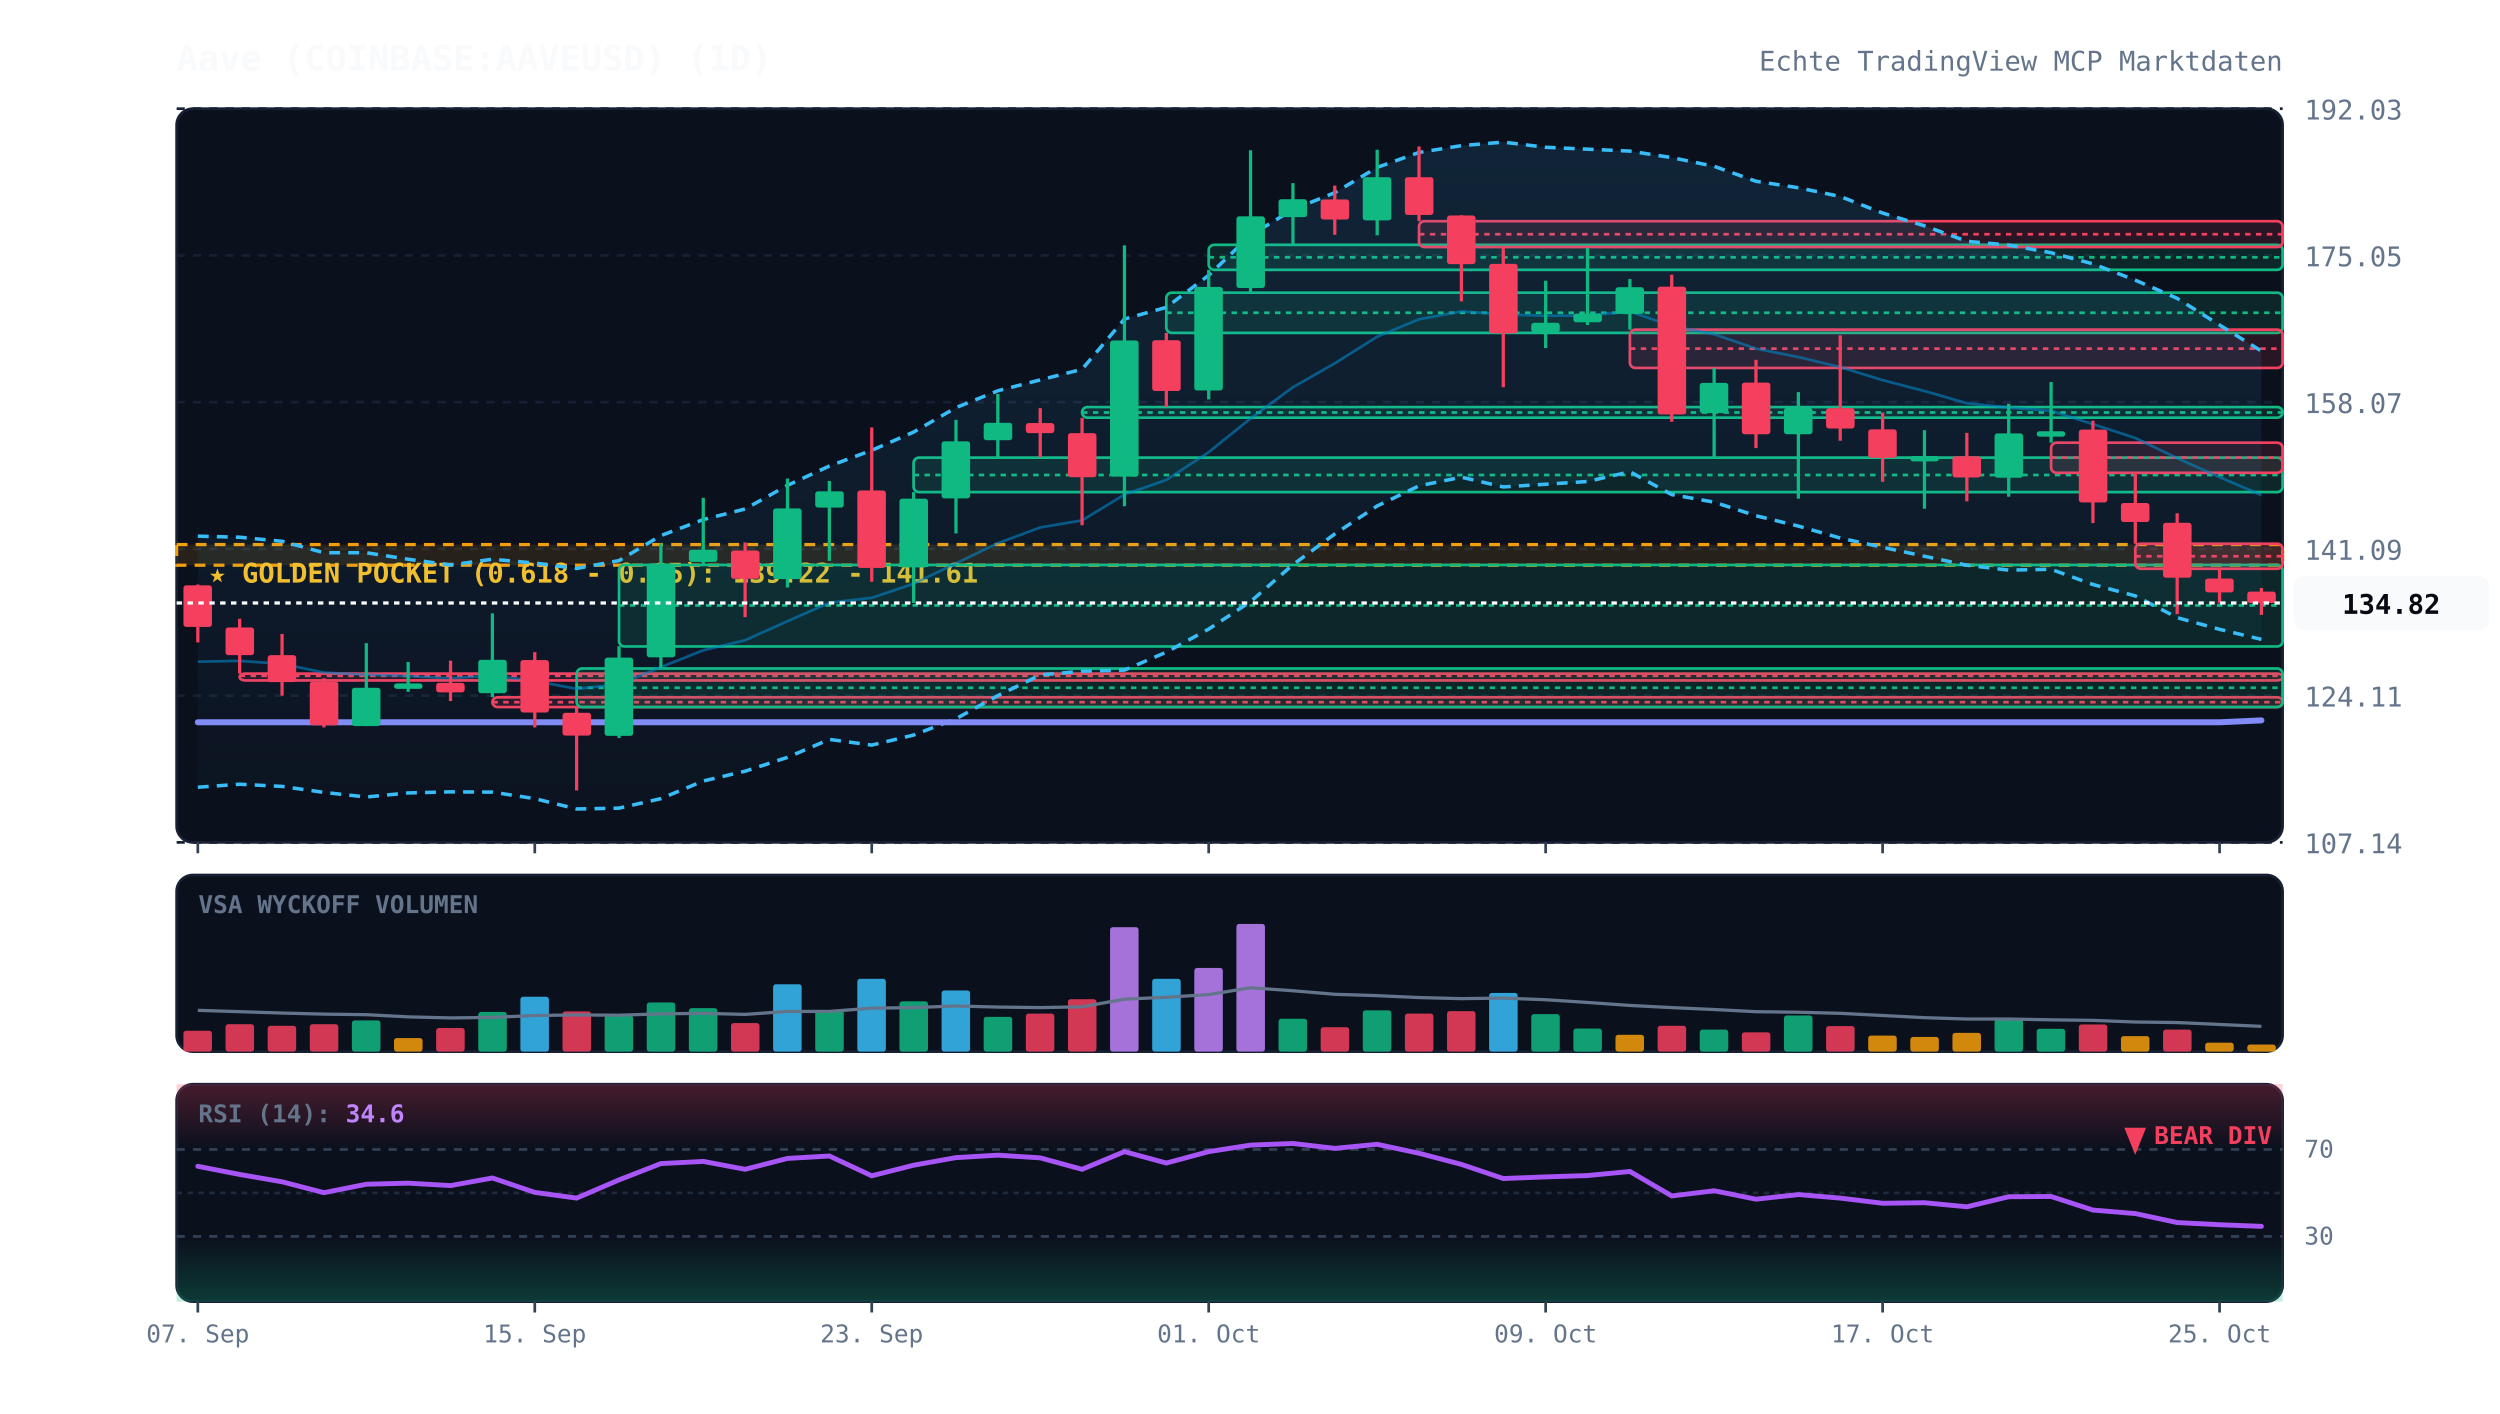
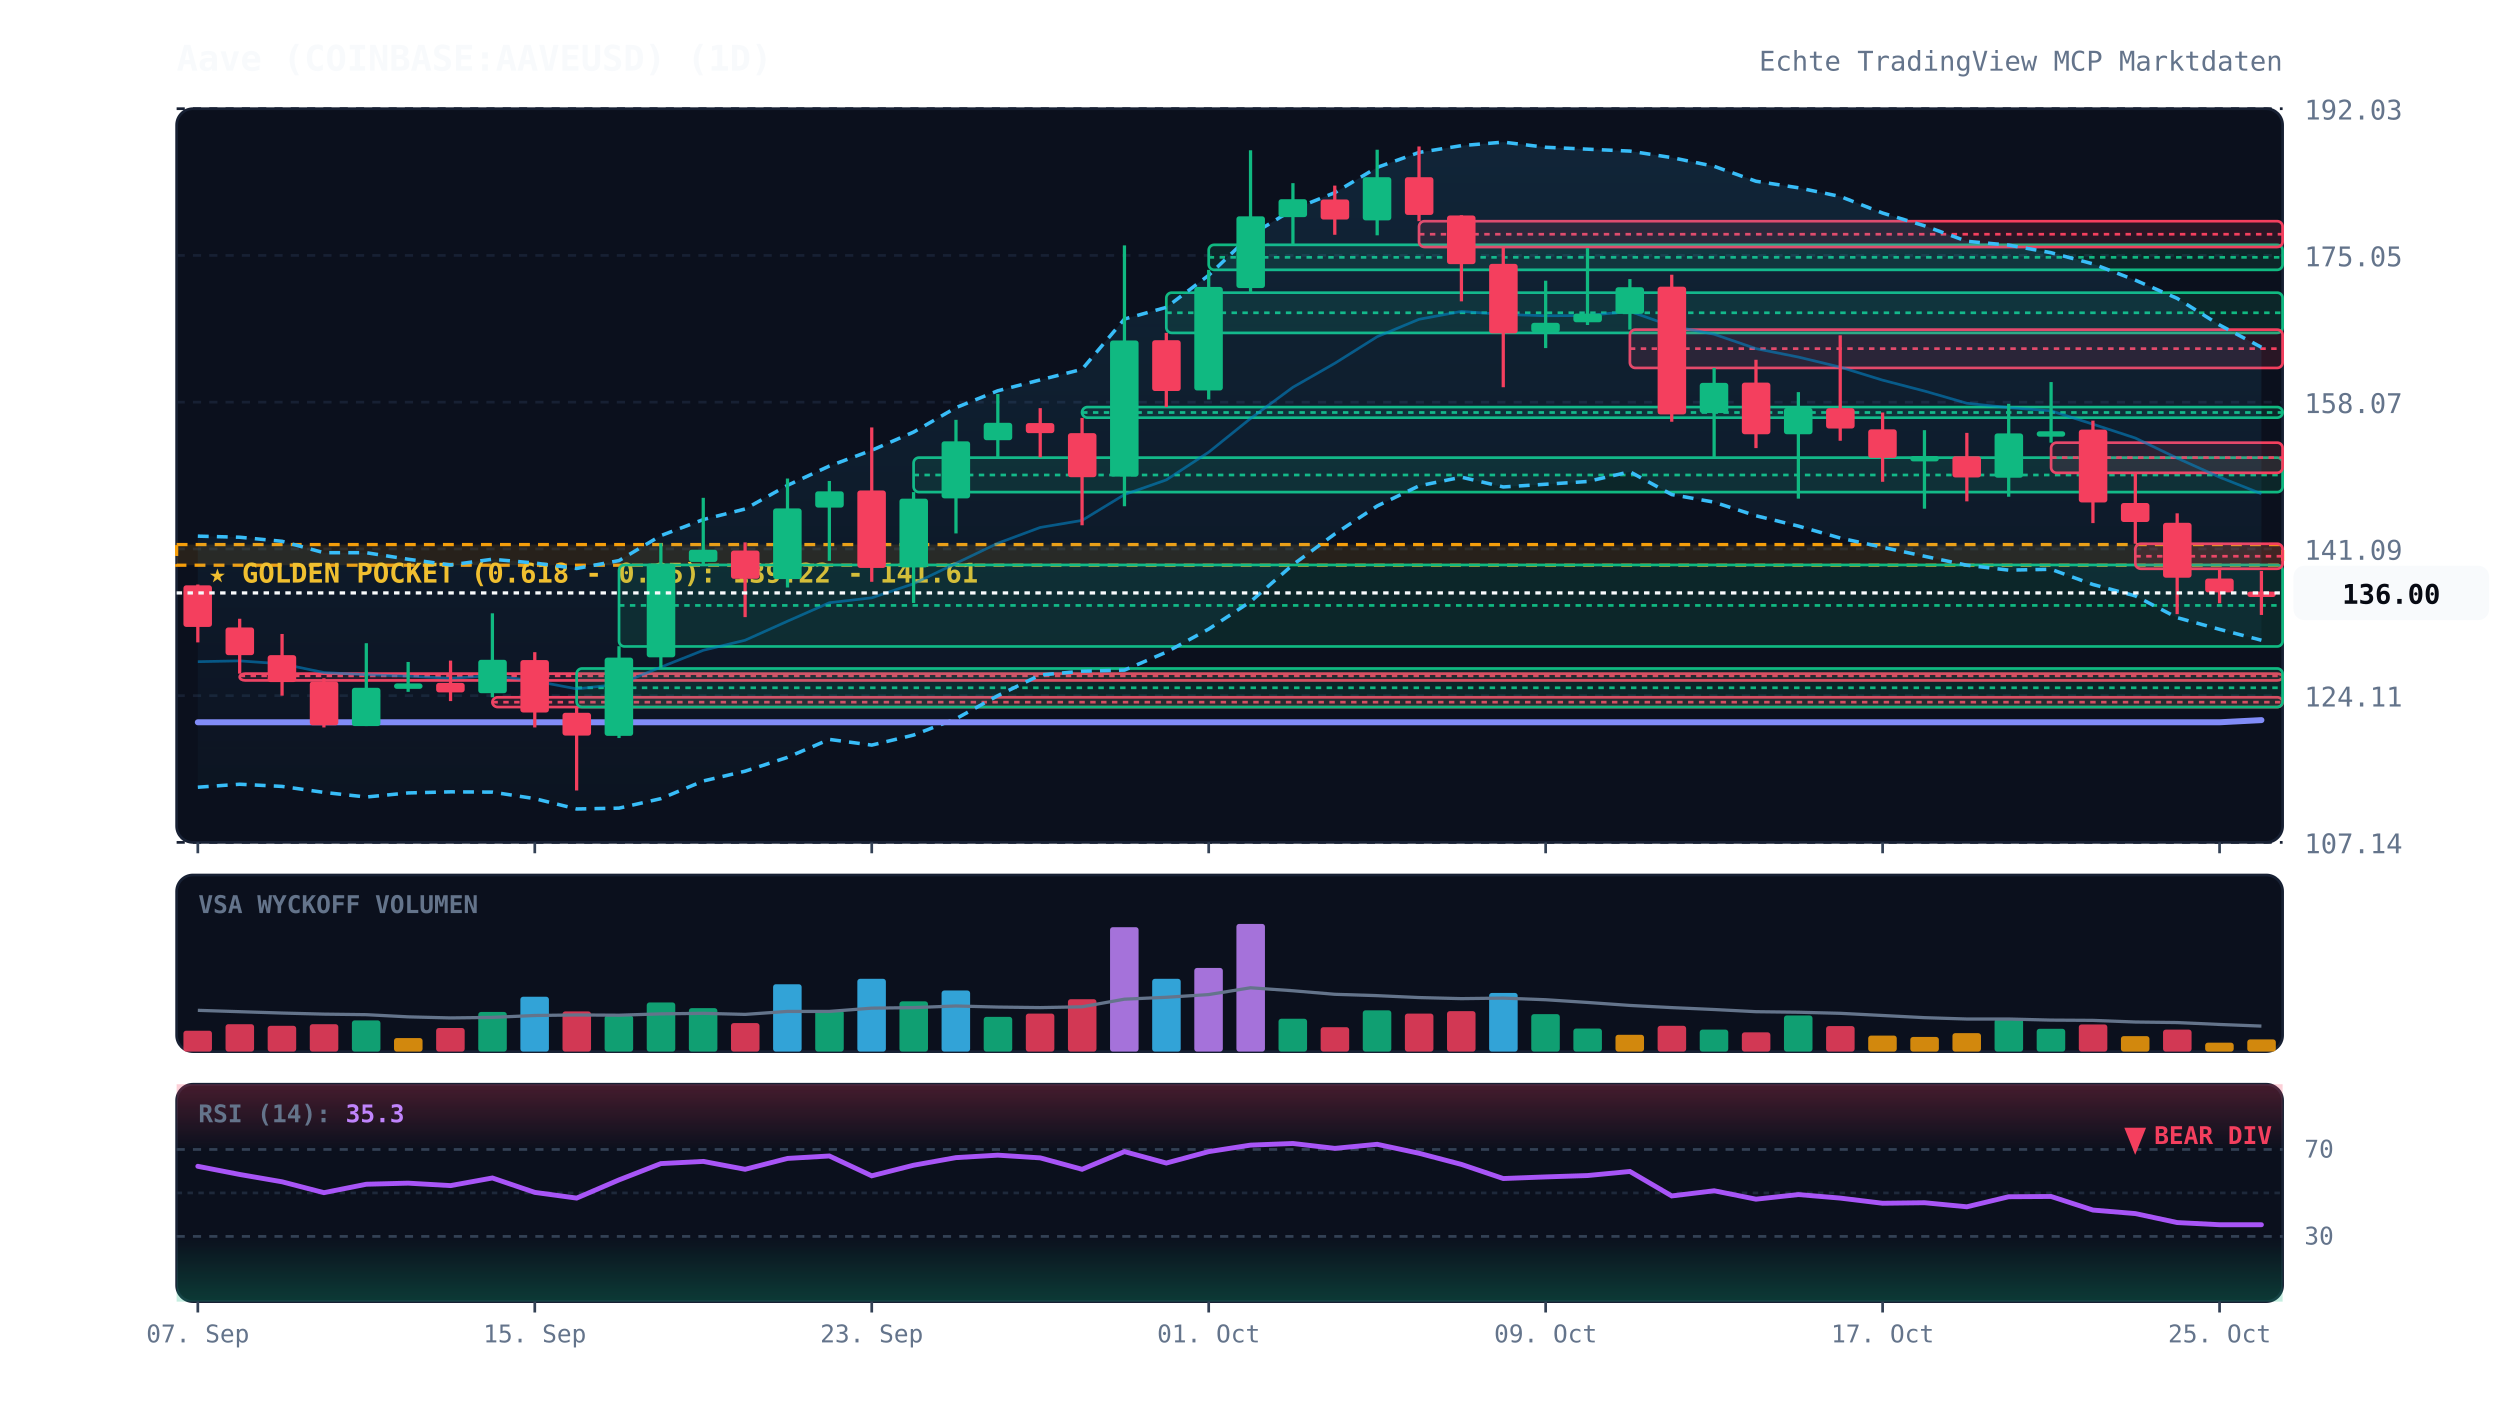
<svg xmlns="http://www.w3.org/2000/svg" viewBox="0 0 920 520" width="100%" height="100%" style="background:#070a13; font-family:'JetBrains Mono', monospace;">
  <defs>
    <linearGradient id="cloud-grad" x1="0%" y1="0%" x2="0%" y2="100%">
      <stop offset="0%" stop-color="#38bdf8" stop-opacity="0.12" />
      <stop offset="100%" stop-color="#38bdf8" stop-opacity="0.02" />
    </linearGradient>
    <linearGradient id="rsi-overbought" x1="0%" y1="0%" x2="0%" y2="100%">
      <stop offset="0%" stop-color="#f43f5e" stop-opacity="0.25" />
      <stop offset="100%" stop-color="#f43f5e" stop-opacity="0.0" />
    </linearGradient>
    <linearGradient id="rsi-oversold" x1="0%" y1="0%" x2="0%" y2="100%">
      <stop offset="0%" stop-color="#10b981" stop-opacity="0.0" />
      <stop offset="100%" stop-color="#10b981" stop-opacity="0.25" />
    </linearGradient>
  </defs>
  <rect x="65" y="40" width="775" height="270" fill="#0b101d" rx="6" stroke="#172033" stroke-width="1" />
  <rect x="65" y="322" width="775" height="65" fill="#0b101d" rx="6" stroke="#172033" stroke-width="1" />
  <rect x="65" y="399" width="775" height="80" fill="#0b101d" rx="6" stroke="#172033" stroke-width="1" />
  <line x1="65" y1="310.0" x2="840" y2="310.0" stroke="#172033" stroke-dasharray="3,3" stroke-width="1" />
  <text x="848" y="314.0" fill="#64748b" font-size="10" text-anchor="start">107.14</text>
  <line x1="65" y1="256.0" x2="840" y2="256.0" stroke="#172033" stroke-dasharray="3,3" stroke-width="1" />
  <text x="848" y="260.0" fill="#64748b" font-size="10" text-anchor="start">124.11</text>
  <line x1="65" y1="202.0" x2="840" y2="202.0" stroke="#172033" stroke-dasharray="3,3" stroke-width="1" />
  <text x="848" y="206.0" fill="#64748b" font-size="10" text-anchor="start">141.09</text>
  <line x1="65" y1="148.0" x2="840" y2="148.0" stroke="#172033" stroke-dasharray="3,3" stroke-width="1" />
  <text x="848" y="152.0" fill="#64748b" font-size="10" text-anchor="start">158.07</text>
  <line x1="65" y1="94.0" x2="840" y2="94.0" stroke="#172033" stroke-dasharray="3,3" stroke-width="1" />
  <text x="848" y="98.0" fill="#64748b" font-size="10" text-anchor="start">175.05</text>
  <line x1="65" y1="40.0" x2="840" y2="40.0" stroke="#172033" stroke-dasharray="3,3" stroke-width="1" />
  <text x="848" y="44.0" fill="#64748b" font-size="10" text-anchor="start">192.03</text>
  <rect x="65" y="200.4" width="775" height="7.6" fill="rgba(245, 158, 11, 0.12)" stroke="#f59e0b" stroke-dasharray="4,3" stroke-width="1.2" />
  <text x="77" y="214.4" fill="#fbbf24" font-size="10" font-weight="bold">★ GOLDEN POCKET (0.618 - 0.65): 139.22 - 141.61</text>
  <rect x="88.2" y="247.9" width="751.8" height="2.5" fill="rgba(244, 63, 94, 0.13)" stroke="#f43f5e" stroke-width="1" rx="2" />
  <line x1="88.2" y1="248.7" x2="840" y2="248.7" stroke="#f43f5e" stroke-dasharray="2,2" stroke-width="1" />
  <rect x="181.2" y="256.6" width="658.8" height="3.6" fill="rgba(244, 63, 94, 0.13)" stroke="#f43f5e" stroke-width="1" rx="2" />
  <line x1="181.2" y1="258.4" x2="840" y2="258.4" stroke="#f43f5e" stroke-dasharray="2,2" stroke-width="1" />
  <rect x="212.2" y="246.0" width="627.8" height="14.2" fill="rgba(16, 185, 129, 0.13)" stroke="#10b981" stroke-width="1" rx="2" />
  <line x1="212.2" y1="253.1" x2="840" y2="253.1" stroke="#10b981" stroke-dasharray="2,2" stroke-width="1" />
  <rect x="227.8" y="207.9" width="612.2" height="30.0" fill="rgba(16, 185, 129, 0.13)" stroke="#10b981" stroke-width="1" rx="2" />
  <line x1="227.8" y1="222.8" x2="840" y2="222.8" stroke="#10b981" stroke-dasharray="2,2" stroke-width="1" />
  <rect x="336.2" y="168.4" width="503.8" height="12.7" fill="rgba(16, 185, 129, 0.13)" stroke="#10b981" stroke-width="1" rx="2" />
  <line x1="336.2" y1="174.8" x2="840" y2="174.8" stroke="#10b981" stroke-dasharray="2,2" stroke-width="1" />
  <rect x="398.2" y="149.8" width="441.8" height="3.9" fill="rgba(16, 185, 129, 0.13)" stroke="#10b981" stroke-width="1" rx="2" />
  <line x1="398.2" y1="151.8" x2="840" y2="151.8" stroke="#10b981" stroke-dasharray="2,2" stroke-width="1" />
  <rect x="429.2" y="107.7" width="410.8" height="14.8" fill="rgba(16, 185, 129, 0.13)" stroke="#10b981" stroke-width="1" rx="2" />
  <line x1="429.2" y1="115.1" x2="840" y2="115.1" stroke="#10b981" stroke-dasharray="2,2" stroke-width="1" />
  <rect x="444.8" y="90.1" width="395.2" height="9.2" fill="rgba(16, 185, 129, 0.13)" stroke="#10b981" stroke-width="1" rx="2" />
  <line x1="444.8" y1="94.7" x2="840" y2="94.7" stroke="#10b981" stroke-dasharray="2,2" stroke-width="1" />
  <rect x="522.2" y="81.4" width="317.8" height="9.5" fill="rgba(244, 63, 94, 0.13)" stroke="#f43f5e" stroke-width="1" rx="2" />
  <line x1="522.2" y1="86.2" x2="840" y2="86.2" stroke="#f43f5e" stroke-dasharray="2,2" stroke-width="1" />
  <rect x="599.8" y="121.3" width="240.2" height="14.1" fill="rgba(244, 63, 94, 0.13)" stroke="#f43f5e" stroke-width="1" rx="2" />
  <line x1="599.8" y1="128.3" x2="840" y2="128.3" stroke="#f43f5e" stroke-dasharray="2,2" stroke-width="1" />
  <rect x="754.8" y="162.9" width="85.2" height="11.1" fill="rgba(244, 63, 94, 0.13)" stroke="#f43f5e" stroke-width="1" rx="2" />
  <line x1="754.8" y1="168.4" x2="840" y2="168.4" stroke="#f43f5e" stroke-dasharray="2,2" stroke-width="1" />
  <rect x="785.8" y="200.1" width="54.2" height="9.2" fill="rgba(244, 63, 94, 0.13)" stroke="#f43f5e" stroke-width="1" rx="2" />
  <line x1="785.8" y1="204.7" x2="840" y2="204.7" stroke="#f43f5e" stroke-dasharray="2,2" stroke-width="1" />
-   <polygon points="72.8,197.3 88.2,197.7 103.8,199.2 119.2,203.4 134.8,203.4 150.2,205.8 165.8,207.9 181.2,205.8 196.8,207.2 212.2,209.2 227.8,206.3 243.2,197.1 258.8,191.2 274.2,187.3 289.8,178.6 305.2,171.5 320.8,165.7 336.2,159.0 351.8,150.0 367.2,143.8 382.8,139.8 398.2,135.9 413.8,117.4 429.2,113.1 444.8,101.3 460.2,86.6 475.8,77.1 491.2,70.9 506.8,61.6 522.2,56.1 537.8,53.6 553.2,52.3 568.8,54.2 584.2,54.9 599.8,55.6 615.2,58.0 630.8,61.2 646.2,66.7 661.8,69.1 677.2,72.3 692.8,78.4 708.2,83.1 723.8,88.8 739.2,90.2 754.8,93.0 770.2,97.1 785.8,103.1 801.2,109.8 816.8,119.6 832.2,129.2 832.2,235.3 816.8,231.6 801.2,227.3 785.8,219.3 770.2,215.1 754.8,209.5 739.2,209.8 723.8,208.0 708.2,204.7 692.8,201.4 677.2,198.0 661.8,193.6 646.2,189.8 630.8,184.8 615.2,182.0 599.8,173.6 584.2,177.2 568.8,178.2 553.2,179.2 537.8,175.6 522.2,178.8 506.8,186.2 491.2,196.5 475.8,207.8 460.2,221.4 444.8,231.5 429.2,240.0 413.8,246.6 398.2,247.0 382.8,248.4 367.2,256.0 351.8,264.5 336.2,270.5 320.8,274.2 305.2,272.1 289.8,278.7 274.2,283.8 258.8,287.4 243.2,293.9 227.8,297.4 212.2,297.7 196.8,293.9 181.2,291.5 165.8,291.4 150.2,291.8 134.8,293.3 119.2,291.6 103.8,289.4 88.2,288.6 72.8,289.7" fill="url(#cloud-grad)" />
-   <polyline points="72.8,197.3 88.2,197.7 103.8,199.2 119.2,203.4 134.8,203.4 150.2,205.8 165.8,207.9 181.2,205.8 196.8,207.2 212.2,209.2 227.8,206.3 243.2,197.1 258.8,191.2 274.2,187.3 289.8,178.6 305.2,171.5 320.8,165.7 336.2,159.0 351.8,150.0 367.2,143.8 382.8,139.8 398.2,135.9 413.8,117.4 429.2,113.1 444.8,101.3 460.2,86.6 475.8,77.1 491.2,70.9 506.8,61.6 522.2,56.1 537.8,53.6 553.2,52.3 568.8,54.2 584.2,54.9 599.8,55.6 615.2,58.0 630.8,61.2 646.2,66.7 661.8,69.1 677.2,72.3 692.8,78.4 708.2,83.1 723.8,88.8 739.2,90.2 754.8,93.0 770.2,97.1 785.8,103.1 801.2,109.8 816.8,119.6 832.2,129.2" fill="none" stroke="#38bdf8" stroke-width="1.3" stroke-dasharray="4,3" />
-   <polyline points="72.8,289.7 88.2,288.6 103.8,289.4 119.2,291.6 134.8,293.3 150.2,291.8 165.8,291.4 181.2,291.5 196.8,293.9 212.2,297.7 227.8,297.4 243.2,293.9 258.8,287.4 274.2,283.8 289.8,278.7 305.2,272.1 320.8,274.2 336.2,270.5 351.8,264.5 367.2,256.0 382.8,248.4 398.2,247.0 413.8,246.6 429.2,240.0 444.8,231.5 460.2,221.4 475.8,207.8 491.2,196.5 506.8,186.2 522.2,178.8 537.8,175.6 553.2,179.2 568.8,178.2 584.2,177.2 599.8,173.6 615.2,182.0 630.8,184.8 646.2,189.8 661.8,193.6 677.2,198.0 692.8,201.4 708.2,204.7 723.8,208.0 739.2,209.8 754.8,209.5 770.2,215.1 785.8,219.3 801.2,227.3 816.8,231.6 832.2,235.3" fill="none" stroke="#38bdf8" stroke-width="1.3" stroke-dasharray="4,3" />
-   <polyline points="72.8,243.5 88.2,243.2 103.8,244.3 119.2,247.5 134.8,248.3 150.2,248.8 165.8,249.6 181.2,248.6 196.8,250.6 212.2,253.5 227.8,251.8 243.2,245.5 258.8,239.3 274.2,235.6 289.8,228.6 305.2,221.8 320.8,220.0 336.2,214.8 351.8,207.3 367.2,199.9 382.8,194.1 398.2,191.5 413.8,182.0 429.2,176.6 444.8,166.4 460.2,154.0 475.8,142.5 491.2,133.7 506.8,123.9 522.2,117.5 537.8,114.6 553.2,115.7 568.8,116.2 584.2,116.1 599.8,114.6 615.2,120.0 630.8,123.0 646.2,128.3 661.8,131.4 677.2,135.1 692.8,139.9 708.2,143.9 723.8,148.4 739.2,150.0 754.8,151.2 770.2,156.1 785.8,161.2 801.2,168.6 816.8,175.6 832.2,182.2" fill="none" stroke="#0284c7" stroke-width="1.0" stroke-opacity="0.6" />
-   <polyline points="72.8,265.8 88.2,265.8 103.8,265.8 119.2,265.8 134.8,265.8 150.2,265.8 165.8,265.8 181.2,265.8 196.8,265.8 212.2,265.8 227.8,265.8 243.2,265.8 258.8,265.8 274.2,265.8 289.8,265.8 305.2,265.8 320.8,265.8 336.2,265.8 351.8,265.8 367.2,265.8 382.8,265.8 398.2,265.8 413.8,265.8 429.2,265.8 444.8,265.8 460.2,265.8 475.8,265.8 491.2,265.8 506.8,265.8 522.2,265.8 537.8,265.8 553.2,265.8 568.8,265.8 584.2,265.8 599.8,265.8 615.2,265.8 630.8,265.8 646.2,265.8 661.8,265.8 677.2,265.8 692.8,265.8 708.2,265.8 723.8,265.8 739.2,265.8 754.8,265.8 770.2,265.8 785.8,265.8 801.2,265.8 816.8,265.8 832.2,265.1" fill="none" stroke="#818cf8" stroke-width="2.2" stroke-linecap="round" />
+   <polygon points="72.8,197.3 88.2,197.7 103.8,199.2 119.2,203.4 134.8,203.4 150.2,205.8 165.8,207.9 181.2,205.8 196.8,207.2 212.2,209.2 227.8,206.3 243.2,197.1 258.8,191.2 274.2,187.3 289.8,178.6 305.2,171.5 320.8,165.7 336.2,159.0 351.8,150.0 367.2,143.8 382.8,139.8 398.2,135.9 413.8,117.4 429.2,113.1 444.8,101.3 460.2,86.6 475.8,77.1 491.2,70.9 506.8,61.6 522.2,56.1 537.8,53.6 553.2,52.3 568.8,54.2 584.2,54.9 599.8,55.6 615.2,58.0 630.8,61.2 646.2,66.7 661.8,69.1 677.2,72.3 692.8,78.4 708.2,83.1 723.8,88.8 739.2,90.2 754.8,93.0 770.2,97.1 785.8,103.1 801.2,109.8 816.8,119.6 832.2,127.8 832.2,235.6 816.8,231.6 801.2,227.3 785.8,219.3 770.2,215.1 754.8,209.5 739.2,209.8 723.8,208.0 708.2,204.7 692.8,201.4 677.2,198.0 661.8,193.6 646.2,189.8 630.8,184.8 615.2,182.0 599.8,173.6 584.2,177.2 568.8,178.2 553.2,179.2 537.8,175.6 522.2,178.8 506.8,186.2 491.2,196.5 475.8,207.8 460.2,221.4 444.8,231.5 429.2,240.0 413.8,246.6 398.2,247.0 382.8,248.4 367.2,256.0 351.8,264.5 336.2,270.5 320.8,274.2 305.2,272.1 289.8,278.7 274.2,283.8 258.8,287.4 243.2,293.9 227.8,297.4 212.2,297.7 196.8,293.9 181.2,291.5 165.8,291.4 150.2,291.8 134.8,293.3 119.2,291.6 103.8,289.4 88.2,288.6 72.8,289.7" fill="url(#cloud-grad)" />
+   <polyline points="72.8,197.3 88.2,197.7 103.8,199.2 119.2,203.4 134.8,203.4 150.2,205.8 165.8,207.9 181.2,205.8 196.8,207.2 212.2,209.2 227.8,206.3 243.2,197.1 258.8,191.2 274.2,187.3 289.8,178.6 305.2,171.5 320.8,165.7 336.2,159.0 351.8,150.0 367.2,143.8 382.8,139.8 398.2,135.9 413.8,117.4 429.2,113.1 444.8,101.3 460.2,86.6 475.8,77.1 491.2,70.9 506.8,61.6 522.2,56.1 537.8,53.6 553.2,52.3 568.8,54.2 584.2,54.9 599.8,55.6 615.2,58.0 630.8,61.2 646.2,66.7 661.8,69.1 677.2,72.3 692.8,78.4 708.2,83.1 723.8,88.8 739.2,90.2 754.8,93.0 770.2,97.1 785.8,103.1 801.2,109.8 816.8,119.6 832.2,127.8" fill="none" stroke="#38bdf8" stroke-width="1.3" stroke-dasharray="4,3" />
+   <polyline points="72.8,289.7 88.2,288.6 103.8,289.4 119.2,291.6 134.8,293.3 150.2,291.8 165.8,291.4 181.2,291.5 196.8,293.9 212.2,297.7 227.8,297.4 243.2,293.9 258.8,287.4 274.2,283.8 289.8,278.7 305.2,272.1 320.8,274.2 336.2,270.5 351.8,264.5 367.2,256.0 382.8,248.4 398.2,247.0 413.8,246.6 429.2,240.0 444.8,231.5 460.2,221.4 475.8,207.8 491.2,196.5 506.8,186.2 522.2,178.8 537.8,175.6 553.2,179.2 568.8,178.2 584.2,177.2 599.8,173.6 615.2,182.0 630.8,184.8 646.2,189.8 661.8,193.6 677.2,198.0 692.8,201.4 708.2,204.7 723.8,208.0 739.2,209.8 754.8,209.5 770.2,215.1 785.8,219.3 801.2,227.3 816.8,231.6 832.2,235.6" fill="none" stroke="#38bdf8" stroke-width="1.3" stroke-dasharray="4,3" />
+   <polyline points="72.8,243.5 88.2,243.2 103.8,244.3 119.2,247.5 134.8,248.3 150.2,248.8 165.8,249.6 181.2,248.6 196.8,250.6 212.2,253.5 227.8,251.8 243.2,245.5 258.8,239.3 274.2,235.6 289.8,228.6 305.2,221.8 320.8,220.0 336.2,214.8 351.8,207.3 367.2,199.9 382.8,194.1 398.2,191.5 413.8,182.0 429.2,176.6 444.8,166.4 460.2,154.0 475.8,142.5 491.2,133.7 506.8,123.9 522.2,117.5 537.8,114.6 553.2,115.7 568.8,116.2 584.2,116.1 599.8,114.6 615.2,120.0 630.8,123.0 646.2,128.3 661.8,131.4 677.2,135.1 692.8,139.9 708.2,143.9 723.8,148.4 739.2,150.0 754.8,151.2 770.2,156.1 785.8,161.2 801.2,168.6 816.8,175.6 832.2,181.7" fill="none" stroke="#0284c7" stroke-width="1.0" stroke-opacity="0.6" />
+   <polyline points="72.8,265.8 88.2,265.8 103.8,265.8 119.2,265.8 134.8,265.8 150.2,265.8 165.8,265.8 181.2,265.8 196.8,265.8 212.2,265.8 227.8,265.8 243.2,265.8 258.8,265.8 274.2,265.8 289.8,265.8 305.2,265.8 320.8,265.8 336.2,265.8 351.8,265.8 367.2,265.8 382.8,265.8 398.2,265.8 413.8,265.8 429.2,265.8 444.8,265.8 460.2,265.8 475.8,265.8 491.2,265.8 506.8,265.8 522.2,265.8 537.8,265.8 553.2,265.8 568.8,265.8 584.2,265.8 599.8,265.8 615.2,265.8 630.8,265.8 646.2,265.8 661.8,265.8 677.2,265.8 692.8,265.8 708.2,265.8 723.8,265.8 739.2,265.8 754.8,265.8 770.2,265.8 785.8,265.8 801.2,265.8 816.8,265.8 832.2,265.0" fill="none" stroke="#818cf8" stroke-width="2.2" stroke-linecap="round" />
  <line x1="72.8" y1="215.1" x2="72.8" y2="236.4" stroke="#f43f5e" stroke-width="1.2" />
  <rect x="67.5" y="215.4" width="10.5" height="15.3" fill="#f43f5e" rx="1" />
  <line x1="88.2" y1="227.7" x2="88.2" y2="247.9" stroke="#f43f5e" stroke-width="1.2" />
  <rect x="83.0" y="230.9" width="10.5" height="10.2" fill="#f43f5e" rx="1" />
  <line x1="103.8" y1="233.3" x2="103.8" y2="256.0" stroke="#f43f5e" stroke-width="1.2" />
  <rect x="98.5" y="241.1" width="10.5" height="9.9" fill="#f43f5e" rx="1" />
  <line x1="119.2" y1="249.6" x2="119.2" y2="267.7" stroke="#f43f5e" stroke-width="1.2" />
  <rect x="114.0" y="250.8" width="10.5" height="16.1" fill="#f43f5e" rx="1" />
  <line x1="134.8" y1="236.7" x2="134.8" y2="267.2" stroke="#10b981" stroke-width="1.2" />
  <rect x="129.5" y="253.1" width="10.5" height="14.1" fill="#10b981" rx="1" />
  <line x1="150.2" y1="243.6" x2="150.2" y2="254.6" stroke="#10b981" stroke-width="1.2" />
  <rect x="145.0" y="251.5" width="10.5" height="2.0" fill="#10b981" rx="1" />
  <line x1="165.8" y1="243.1" x2="165.8" y2="258.0" stroke="#f43f5e" stroke-width="1.2" />
  <rect x="160.5" y="251.3" width="10.5" height="3.5" fill="#f43f5e" rx="1" />
  <line x1="181.2" y1="225.7" x2="181.2" y2="256.6" stroke="#10b981" stroke-width="1.2" />
  <rect x="176.0" y="242.8" width="10.5" height="12.3" fill="#10b981" rx="1" />
  <line x1="196.8" y1="240.0" x2="196.8" y2="267.7" stroke="#f43f5e" stroke-width="1.2" />
  <rect x="191.5" y="242.9" width="10.5" height="19.3" fill="#f43f5e" rx="1" />
  <line x1="212.2" y1="260.1" x2="212.2" y2="290.9" stroke="#f43f5e" stroke-width="1.2" />
  <rect x="207.0" y="262.3" width="10.5" height="8.4" fill="#f43f5e" rx="1" />
  <line x1="227.8" y1="237.8" x2="227.8" y2="271.6" stroke="#10b981" stroke-width="1.2" />
  <rect x="222.5" y="242.0" width="10.5" height="28.8" fill="#10b981" rx="1" />
  <line x1="243.2" y1="199.9" x2="243.2" y2="246.0" stroke="#10b981" stroke-width="1.2" />
  <rect x="238.0" y="207.4" width="10.5" height="34.5" fill="#10b981" rx="1" />
  <line x1="258.8" y1="183.2" x2="258.8" y2="207.9" stroke="#10b981" stroke-width="1.2" />
  <rect x="253.5" y="202.3" width="10.5" height="4.5" fill="#10b981" rx="1" />
  <line x1="274.2" y1="199.6" x2="274.2" y2="227.1" stroke="#f43f5e" stroke-width="1.2" />
  <rect x="269.0" y="202.6" width="10.5" height="10.4" fill="#f43f5e" rx="1" />
  <line x1="289.8" y1="176.1" x2="289.8" y2="216.2" stroke="#10b981" stroke-width="1.2" />
  <rect x="284.5" y="187.1" width="10.5" height="26.0" fill="#10b981" rx="1" />
  <line x1="305.2" y1="177.0" x2="305.2" y2="206.4" stroke="#10b981" stroke-width="1.2" />
  <rect x="300.0" y="180.8" width="10.5" height="6.0" fill="#10b981" rx="1" />
  <line x1="320.8" y1="157.3" x2="320.8" y2="214.1" stroke="#f43f5e" stroke-width="1.2" />
  <rect x="315.5" y="180.5" width="10.5" height="28.5" fill="#f43f5e" rx="1" />
  <line x1="336.2" y1="181.1" x2="336.2" y2="221.9" stroke="#10b981" stroke-width="1.2" />
  <rect x="331.0" y="183.5" width="10.5" height="25.3" fill="#10b981" rx="1" />
  <line x1="351.8" y1="154.5" x2="351.8" y2="196.3" stroke="#10b981" stroke-width="1.2" />
  <rect x="346.5" y="162.4" width="10.5" height="21.0" fill="#10b981" rx="1" />
  <line x1="367.2" y1="145.0" x2="367.2" y2="168.4" stroke="#10b981" stroke-width="1.2" />
  <rect x="362.0" y="155.6" width="10.5" height="6.4" fill="#10b981" rx="1" />
  <line x1="382.8" y1="150.2" x2="382.8" y2="168.3" stroke="#f43f5e" stroke-width="1.2" />
  <rect x="377.5" y="155.7" width="10.5" height="3.7" fill="#f43f5e" rx="1" />
  <line x1="398.2" y1="153.8" x2="398.2" y2="193.3" stroke="#f43f5e" stroke-width="1.2" />
  <rect x="393.0" y="159.4" width="10.5" height="16.2" fill="#f43f5e" rx="1" />
  <line x1="413.8" y1="90.3" x2="413.8" y2="186.3" stroke="#10b981" stroke-width="1.2" />
  <rect x="408.5" y="125.3" width="10.5" height="50.1" fill="#10b981" rx="1" />
  <line x1="429.2" y1="122.5" x2="429.2" y2="149.8" stroke="#f43f5e" stroke-width="1.2" />
  <rect x="424.0" y="125.2" width="10.5" height="18.7" fill="#f43f5e" rx="1" />
  <line x1="444.8" y1="99.3" x2="444.8" y2="147.0" stroke="#10b981" stroke-width="1.2" />
  <rect x="439.5" y="105.6" width="10.5" height="38.1" fill="#10b981" rx="1" />
  <line x1="460.2" y1="55.3" x2="460.2" y2="107.7" stroke="#10b981" stroke-width="1.2" />
  <rect x="455.0" y="79.6" width="10.5" height="26.4" fill="#10b981" rx="1" />
  <line x1="475.8" y1="67.4" x2="475.8" y2="90.1" stroke="#10b981" stroke-width="1.2" />
  <rect x="470.5" y="73.3" width="10.5" height="6.6" fill="#10b981" rx="1" />
  <line x1="491.2" y1="68.3" x2="491.2" y2="86.4" stroke="#f43f5e" stroke-width="1.2" />
  <rect x="486.0" y="73.4" width="10.5" height="7.4" fill="#f43f5e" rx="1" />
  <line x1="506.8" y1="55.1" x2="506.8" y2="86.6" stroke="#10b981" stroke-width="1.2" />
  <rect x="501.5" y="65.2" width="10.5" height="15.9" fill="#10b981" rx="1" />
  <line x1="522.2" y1="53.9" x2="522.2" y2="81.4" stroke="#f43f5e" stroke-width="1.2" />
  <rect x="517.0" y="65.2" width="10.5" height="13.9" fill="#f43f5e" rx="1" />
  <line x1="537.8" y1="79.2" x2="537.8" y2="110.9" stroke="#f43f5e" stroke-width="1.2" />
  <rect x="532.5" y="79.3" width="10.5" height="17.9" fill="#f43f5e" rx="1" />
  <line x1="553.2" y1="90.9" x2="553.2" y2="142.5" stroke="#f43f5e" stroke-width="1.2" />
  <rect x="548.0" y="97.1" width="10.5" height="25.6" fill="#f43f5e" rx="1" />
  <line x1="568.8" y1="103.3" x2="568.8" y2="128.1" stroke="#10b981" stroke-width="1.2" />
  <rect x="563.5" y="118.8" width="10.5" height="3.5" fill="#10b981" rx="1" />
  <line x1="584.2" y1="91.3" x2="584.2" y2="119.6" stroke="#10b981" stroke-width="1.2" />
  <rect x="579.0" y="115.4" width="10.5" height="3.2" fill="#10b981" rx="1" />
  <line x1="599.8" y1="102.7" x2="599.8" y2="121.3" stroke="#10b981" stroke-width="1.2" />
  <rect x="594.5" y="105.7" width="10.5" height="9.8" fill="#10b981" rx="1" />
  <line x1="615.2" y1="101.1" x2="615.2" y2="155.2" stroke="#f43f5e" stroke-width="1.2" />
  <rect x="610.0" y="105.5" width="10.5" height="47.0" fill="#f43f5e" rx="1" />
  <line x1="630.8" y1="135.4" x2="630.8" y2="168.5" stroke="#10b981" stroke-width="1.2" />
  <rect x="625.5" y="140.9" width="10.5" height="11.1" fill="#10b981" rx="1" />
  <line x1="646.2" y1="132.4" x2="646.2" y2="164.9" stroke="#f43f5e" stroke-width="1.2" />
  <rect x="641.0" y="140.8" width="10.5" height="19.0" fill="#f43f5e" rx="1" />
  <line x1="661.8" y1="144.3" x2="661.8" y2="183.5" stroke="#10b981" stroke-width="1.2" />
  <rect x="656.5" y="150.1" width="10.5" height="9.7" fill="#10b981" rx="1" />
  <line x1="677.2" y1="123.4" x2="677.2" y2="162.2" stroke="#f43f5e" stroke-width="1.2" />
  <rect x="672.0" y="150.2" width="10.5" height="7.5" fill="#f43f5e" rx="1" />
  <line x1="692.8" y1="151.8" x2="692.8" y2="177.3" stroke="#f43f5e" stroke-width="1.2" />
  <rect x="687.5" y="158.0" width="10.5" height="10.5" fill="#f43f5e" rx="1" />
  <line x1="708.2" y1="158.3" x2="708.2" y2="187.2" stroke="#10b981" stroke-width="1.2" />
  <rect x="703.0" y="167.8" width="10.5" height="2.0" fill="#10b981" rx="1" />
  <line x1="723.8" y1="159.3" x2="723.8" y2="184.5" stroke="#f43f5e" stroke-width="1.2" />
  <rect x="718.5" y="167.9" width="10.5" height="7.8" fill="#f43f5e" rx="1" />
  <line x1="739.2" y1="148.6" x2="739.2" y2="182.8" stroke="#10b981" stroke-width="1.2" />
  <rect x="734.0" y="159.5" width="10.5" height="16.3" fill="#10b981" rx="1" />
  <line x1="754.8" y1="140.6" x2="754.8" y2="162.9" stroke="#10b981" stroke-width="1.2" />
  <rect x="749.5" y="158.7" width="10.5" height="2.0" fill="#10b981" rx="1" />
  <line x1="770.2" y1="154.8" x2="770.2" y2="192.5" stroke="#f43f5e" stroke-width="1.2" />
  <rect x="765.0" y="158.1" width="10.5" height="26.8" fill="#f43f5e" rx="1" />
  <line x1="785.8" y1="174.0" x2="785.8" y2="200.1" stroke="#f43f5e" stroke-width="1.2" />
  <rect x="780.5" y="185.1" width="10.5" height="7.0" fill="#f43f5e" rx="1" />
  <line x1="801.2" y1="188.9" x2="801.2" y2="226.0" stroke="#f43f5e" stroke-width="1.2" />
  <rect x="796.0" y="192.4" width="10.5" height="20.2" fill="#f43f5e" rx="1" />
  <line x1="816.8" y1="209.3" x2="816.8" y2="222.0" stroke="#f43f5e" stroke-width="1.2" />
  <rect x="811.5" y="212.9" width="10.5" height="5.1" fill="#f43f5e" rx="1" />
-   <line x1="832.2" y1="216.4" x2="832.2" y2="226.3" stroke="#f43f5e" stroke-width="1.2" />
-   <rect x="827.0" y="217.7" width="10.5" height="4.2" fill="#f43f5e" rx="1" />
-   <line x1="65" y1="221.9" x2="840" y2="221.9" stroke="#f8fafc" stroke-width="1.2" stroke-dasharray="2,2" />
-   <rect x="844" y="211.9" width="72" height="20" fill="#f8fafc" rx="4" />
-   <text x="880" y="225.9" fill="#070a13" font-size="10" font-weight="bold" text-anchor="middle">134.82</text>
+   <line x1="832.2" y1="210.1" x2="832.2" y2="226.3" stroke="#f43f5e" stroke-width="1.2" />
+   <rect x="827.0" y="217.7" width="10.5" height="2.0" fill="#f43f5e" rx="1" />
+   <line x1="65" y1="218.2" x2="840" y2="218.2" stroke="#f8fafc" stroke-width="1.2" stroke-dasharray="2,2" />
+   <rect x="844" y="208.2" width="72" height="20" fill="#f8fafc" rx="4" />
+   <text x="880" y="222.2" fill="#070a13" font-size="10" font-weight="bold" text-anchor="middle">136.00</text>
  <text x="73" y="336" fill="#64748b" font-size="9" font-weight="bold">VSA WYCKOFF VOLUMEN</text>
  <rect x="67.5" y="379.3" width="10.5" height="7.7" fill="#f43f5e" opacity="0.85" rx="1" />
  <rect x="83.0" y="376.9" width="10.5" height="10.1" fill="#f43f5e" opacity="0.85" rx="1" />
  <rect x="98.5" y="377.5" width="10.5" height="9.5" fill="#f43f5e" opacity="0.85" rx="1" />
  <rect x="114.0" y="376.9" width="10.5" height="10.1" fill="#f43f5e" opacity="0.85" rx="1" />
  <rect x="129.5" y="375.5" width="10.5" height="11.5" fill="#10b981" opacity="0.85" rx="1" />
  <rect x="145.0" y="382.0" width="10.5" height="5.0" fill="#f59e0b" opacity="0.85" rx="1" />
  <rect x="160.5" y="378.3" width="10.5" height="8.7" fill="#f43f5e" opacity="0.85" rx="1" />
  <rect x="176.0" y="372.4" width="10.5" height="14.6" fill="#10b981" opacity="0.85" rx="1" />
  <rect x="191.5" y="366.8" width="10.5" height="20.2" fill="#38bdf8" opacity="0.85" rx="1" />
  <rect x="207.0" y="372.2" width="10.5" height="14.8" fill="#f43f5e" opacity="0.85" rx="1" />
  <rect x="222.5" y="373.7" width="10.5" height="13.3" fill="#10b981" opacity="0.85" rx="1" />
  <rect x="238.0" y="368.9" width="10.5" height="18.1" fill="#10b981" opacity="0.85" rx="1" />
  <rect x="253.5" y="371.0" width="10.5" height="16.0" fill="#10b981" opacity="0.85" rx="1" />
  <rect x="269.0" y="376.5" width="10.5" height="10.5" fill="#f43f5e" opacity="0.85" rx="1" />
  <rect x="284.5" y="362.2" width="10.5" height="24.8" fill="#38bdf8" opacity="0.85" rx="1" />
  <rect x="300.0" y="371.8" width="10.5" height="15.2" fill="#10b981" opacity="0.85" rx="1" />
  <rect x="315.5" y="360.2" width="10.5" height="26.8" fill="#38bdf8" opacity="0.85" rx="1" />
  <rect x="331.0" y="368.5" width="10.5" height="18.5" fill="#10b981" opacity="0.85" rx="1" />
  <rect x="346.5" y="364.5" width="10.5" height="22.5" fill="#38bdf8" opacity="0.85" rx="1" />
  <rect x="362.0" y="374.2" width="10.5" height="12.8" fill="#10b981" opacity="0.85" rx="1" />
  <rect x="377.5" y="373.0" width="10.5" height="14.0" fill="#f43f5e" opacity="0.85" rx="1" />
  <rect x="393.0" y="367.7" width="10.5" height="19.3" fill="#f43f5e" opacity="0.85" rx="1" />
  <rect x="408.5" y="341.2" width="10.5" height="45.8" fill="#c084fc" opacity="0.85" rx="1" />
  <rect x="424.0" y="360.2" width="10.5" height="26.8" fill="#38bdf8" opacity="0.85" rx="1" />
  <rect x="439.5" y="356.2" width="10.5" height="30.8" fill="#c084fc" opacity="0.85" rx="1" />
  <rect x="455.0" y="340.0" width="10.5" height="47.0" fill="#c084fc" opacity="0.85" rx="1" />
  <rect x="470.5" y="374.9" width="10.5" height="12.1" fill="#10b981" opacity="0.85" rx="1" />
  <rect x="486.0" y="378.0" width="10.5" height="9.0" fill="#f43f5e" opacity="0.85" rx="1" />
  <rect x="501.5" y="371.8" width="10.5" height="15.2" fill="#10b981" opacity="0.85" rx="1" />
  <rect x="517.0" y="373.0" width="10.5" height="14.0" fill="#f43f5e" opacity="0.85" rx="1" />
  <rect x="532.5" y="372.1" width="10.5" height="14.9" fill="#f43f5e" opacity="0.85" rx="1" />
  <rect x="548.0" y="365.4" width="10.5" height="21.6" fill="#38bdf8" opacity="0.85" rx="1" />
  <rect x="563.5" y="373.2" width="10.5" height="13.8" fill="#10b981" opacity="0.85" rx="1" />
  <rect x="579.0" y="378.5" width="10.5" height="8.5" fill="#10b981" opacity="0.85" rx="1" />
  <rect x="594.5" y="380.8" width="10.5" height="6.2" fill="#f59e0b" opacity="0.85" rx="1" />
  <rect x="610.0" y="377.5" width="10.5" height="9.5" fill="#f43f5e" opacity="0.85" rx="1" />
  <rect x="625.5" y="378.9" width="10.5" height="8.1" fill="#10b981" opacity="0.85" rx="1" />
  <rect x="641.0" y="379.9" width="10.5" height="7.1" fill="#f43f5e" opacity="0.85" rx="1" />
  <rect x="656.5" y="373.7" width="10.5" height="13.3" fill="#10b981" opacity="0.85" rx="1" />
  <rect x="672.0" y="377.6" width="10.5" height="9.4" fill="#f43f5e" opacity="0.85" rx="1" />
  <rect x="687.5" y="381.1" width="10.5" height="5.9" fill="#f59e0b" opacity="0.85" rx="1" />
  <rect x="703.0" y="381.6" width="10.5" height="5.4" fill="#f59e0b" opacity="0.85" rx="1" />
-   <rect x="718.5" y="380.1" width="10.5" height="6.9" fill="#f59e0b" opacity="0.85" rx="1" />
+   <rect x="718.5" y="380.2" width="10.5" height="6.8" fill="#f59e0b" opacity="0.85" rx="1" />
  <rect x="734.0" y="375.0" width="10.5" height="12.0" fill="#10b981" opacity="0.85" rx="1" />
  <rect x="749.5" y="378.6" width="10.5" height="8.4" fill="#10b981" opacity="0.85" rx="1" />
  <rect x="765.0" y="377.0" width="10.5" height="10.0" fill="#f43f5e" opacity="0.85" rx="1" />
  <rect x="780.5" y="381.3" width="10.5" height="5.7" fill="#f59e0b" opacity="0.85" rx="1" />
  <rect x="796.0" y="378.9" width="10.5" height="8.1" fill="#f43f5e" opacity="0.85" rx="1" />
  <rect x="811.5" y="383.7" width="10.5" height="3.3" fill="#f59e0b" opacity="0.85" rx="1" />
-   <rect x="827.0" y="384.4" width="10.5" height="2.6" fill="#f59e0b" opacity="0.85" rx="1" />
-   <polyline points="72.8,371.8 88.2,372.3 103.8,372.8 119.2,373.2 134.8,373.4 150.2,374.2 165.8,374.6 181.2,374.4 196.8,373.7 212.2,373.5 227.8,373.6 243.2,373.1 258.8,372.9 274.2,373.3 289.8,372.2 305.2,372.2 320.8,371.0 336.2,370.8 351.8,370.2 367.2,370.6 382.8,370.8 398.2,370.5 413.8,367.7 429.2,367.0 444.8,366.0 460.2,363.5 475.8,364.6 491.2,365.9 506.8,366.4 522.2,367.1 537.8,367.5 553.2,367.3 568.8,367.9 584.2,368.9 599.8,370.0 615.2,370.8 630.8,371.5 646.2,372.3 661.8,372.5 677.2,372.9 692.8,373.7 708.2,374.5 723.8,375.0 739.2,375.0 754.8,375.3 770.2,375.5 785.8,376.1 801.2,376.3 816.8,377.0 832.2,377.7" fill="none" stroke="#64748b" stroke-width="1.2" />
+   <rect x="827.0" y="382.5" width="10.5" height="4.5" fill="#f59e0b" opacity="0.85" rx="1" />
+   <polyline points="72.8,371.8 88.2,372.3 103.8,372.8 119.2,373.2 134.8,373.4 150.2,374.2 165.8,374.6 181.2,374.4 196.8,373.7 212.2,373.5 227.8,373.6 243.2,373.1 258.8,372.9 274.2,373.3 289.8,372.2 305.2,372.2 320.8,371.0 336.2,370.8 351.8,370.2 367.2,370.6 382.8,370.8 398.2,370.5 413.8,367.7 429.2,367.0 444.8,366.0 460.2,363.5 475.8,364.6 491.2,365.9 506.8,366.4 522.2,367.1 537.8,367.5 553.2,367.3 568.8,367.9 584.2,368.9 599.8,370.0 615.2,370.8 630.8,371.5 646.2,372.3 661.8,372.5 677.2,372.9 692.8,373.7 708.2,374.5 723.8,375.0 739.2,375.0 754.8,375.4 770.2,375.5 785.8,376.1 801.2,376.3 816.8,377.0 832.2,377.6" fill="none" stroke="#64748b" stroke-width="1.2" />
  <rect x="65" y="399" width="775" height="24.0" fill="url(#rsi-overbought)" />
  <rect x="65" y="455.0" width="775" height="24.0" fill="url(#rsi-oversold)" />
  <line x1="65" y1="423.0" x2="840" y2="423.0" stroke="#334155" stroke-dasharray="3,3" stroke-width="1" />
  <text x="848" y="426.0" fill="#64748b" font-size="9">70</text>
  <line x1="65" y1="439.0" x2="840" y2="439.0" stroke="#1e293b" stroke-dasharray="2,2" stroke-width="1" />
  <line x1="65" y1="455.0" x2="840" y2="455.0" stroke="#334155" stroke-dasharray="3,3" stroke-width="1" />
  <text x="848" y="458.0" fill="#64748b" font-size="9">30</text>
-   <polyline points="72.8,429.2 88.2,432.2 103.8,434.9 119.2,438.9 134.8,435.8 150.2,435.4 165.8,436.3 181.2,433.5 196.8,438.8 212.2,440.9 227.8,434.2 243.2,428.2 258.8,427.4 274.2,430.3 289.8,426.3 305.2,425.4 320.8,432.7 336.2,428.8 351.8,426.0 367.2,425.1 382.8,426.1 398.2,430.3 413.8,423.8 429.2,428.0 444.8,423.8 460.2,421.4 475.8,420.8 491.2,422.6 506.8,421.1 522.2,424.4 537.8,428.5 553.2,433.7 568.8,433.1 584.2,432.6 599.8,431.1 615.2,440.1 630.8,438.2 646.2,441.3 661.8,439.6 677.2,440.9 692.8,442.8 708.2,442.6 723.8,444.1 739.2,440.4 754.8,440.3 770.2,445.3 785.8,446.6 801.2,449.9 816.8,450.7 832.2,451.3" fill="none" stroke="#a855f7" stroke-width="1.8" stroke-linecap="round" />
+   <polyline points="72.8,429.2 88.2,432.2 103.8,434.9 119.2,438.9 134.8,435.8 150.2,435.4 165.8,436.3 181.2,433.5 196.8,438.8 212.2,440.9 227.8,434.2 243.2,428.2 258.8,427.4 274.2,430.3 289.8,426.3 305.2,425.4 320.8,432.7 336.2,428.8 351.8,426.0 367.2,425.1 382.8,426.1 398.2,430.3 413.8,423.8 429.2,428.0 444.8,423.8 460.2,421.4 475.8,420.8 491.2,422.6 506.8,421.1 522.2,424.4 537.8,428.5 553.2,433.7 568.8,433.1 584.2,432.6 599.8,431.1 615.2,440.1 630.8,438.2 646.2,441.3 661.8,439.6 677.2,440.9 692.8,442.8 708.2,442.6 723.8,444.1 739.2,440.4 754.8,440.3 770.2,445.3 785.8,446.6 801.2,449.9 816.8,450.7 832.2,450.7" fill="none" stroke="#a855f7" stroke-width="1.8" stroke-linecap="round" />
  <g transform="translate(785.75, 415)">
    <path d="M 0 10 L 4 0 L -4 0 Z" fill="#f43f5e" />
    <text x="7" y="6" fill="#f43f5e" font-size="9" font-weight="bold">BEAR DIV</text>
  </g>
-   <text x="73" y="413" fill="#64748b" font-size="9" font-weight="bold">RSI (14): <tspan fill="#c084fc">34.6</tspan>
+   <text x="73" y="413" fill="#64748b" font-size="9" font-weight="bold">RSI (14): <tspan fill="#c084fc">35.3</tspan>
  </text>
  <line x1="72.8" y1="310" x2="72.8" y2="314" stroke="#334155" stroke-width="1" />
  <line x1="72.8" y1="479" x2="72.8" y2="483" stroke="#334155" stroke-width="1" />
  <text x="72.8" y="494" fill="#64748b" font-size="9" text-anchor="middle">07. Sep</text>
  <line x1="196.8" y1="310" x2="196.8" y2="314" stroke="#334155" stroke-width="1" />
  <line x1="196.8" y1="479" x2="196.8" y2="483" stroke="#334155" stroke-width="1" />
  <text x="196.8" y="494" fill="#64748b" font-size="9" text-anchor="middle">15. Sep</text>
  <line x1="320.8" y1="310" x2="320.8" y2="314" stroke="#334155" stroke-width="1" />
  <line x1="320.8" y1="479" x2="320.8" y2="483" stroke="#334155" stroke-width="1" />
  <text x="320.8" y="494" fill="#64748b" font-size="9" text-anchor="middle">23. Sep</text>
  <line x1="444.8" y1="310" x2="444.8" y2="314" stroke="#334155" stroke-width="1" />
  <line x1="444.8" y1="479" x2="444.8" y2="483" stroke="#334155" stroke-width="1" />
  <text x="444.8" y="494" fill="#64748b" font-size="9" text-anchor="middle">01. Oct</text>
  <line x1="568.8" y1="310" x2="568.8" y2="314" stroke="#334155" stroke-width="1" />
  <line x1="568.8" y1="479" x2="568.8" y2="483" stroke="#334155" stroke-width="1" />
  <text x="568.8" y="494" fill="#64748b" font-size="9" text-anchor="middle">09. Oct</text>
  <line x1="692.8" y1="310" x2="692.8" y2="314" stroke="#334155" stroke-width="1" />
  <line x1="692.8" y1="479" x2="692.8" y2="483" stroke="#334155" stroke-width="1" />
  <text x="692.8" y="494" fill="#64748b" font-size="9" text-anchor="middle">17. Oct</text>
  <line x1="816.8" y1="310" x2="816.8" y2="314" stroke="#334155" stroke-width="1" />
  <line x1="816.8" y1="479" x2="816.8" y2="483" stroke="#334155" stroke-width="1" />
  <text x="816.8" y="494" fill="#64748b" font-size="9" text-anchor="middle">25. Oct</text>
  <text x="65" y="26" fill="#f8fafc" font-size="13" font-weight="bold">Aave (COINBASE:AAVEUSD) (1D)</text>
  <text x="840" y="26" fill="#64748b" font-size="10" text-anchor="end">Echte TradingView MCP Marktdaten</text>
</svg>
